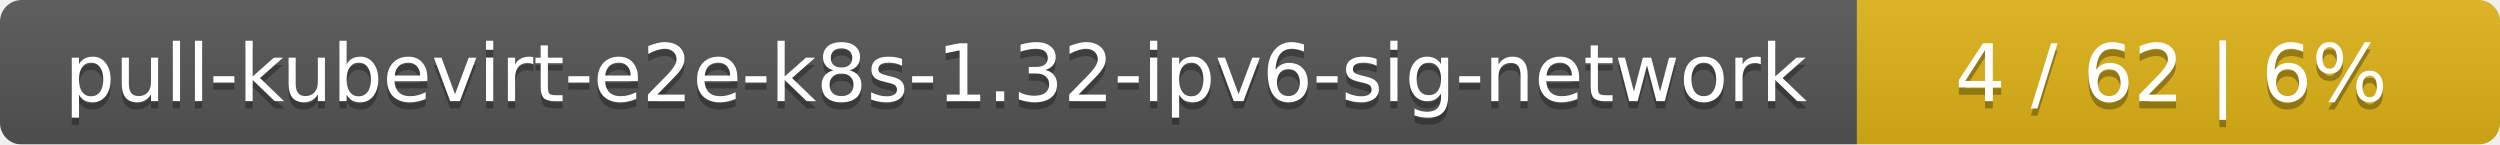
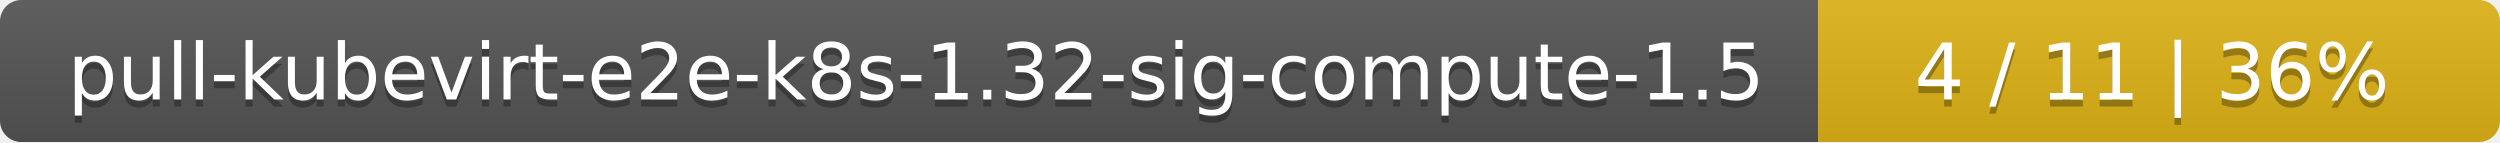
- <svg xmlns="http://www.w3.org/2000/svg" width="346" height="20">
+ <svg xmlns="http://www.w3.org/2000/svg" width="352" height="20">
  <linearGradient id="smooth" x2="0" y2="100%">
    <stop offset="0" stop-color="#bbb" stop-opacity=".1" />
    <stop offset="1" stop-opacity=".1" />
  </linearGradient>
  <mask id="round">
-     <rect width="346" height="20" rx="3" fill="#fff" />
+     <rect width="352" height="20" rx="3" fill="#fff" />
  </mask>
  <g mask="url(#round)">
-     <rect width="257" height="20" fill="#555" />
-     <rect x="257" width="89" height="20" fill="#dfb317" />
-     <rect width="346" height="20" fill="url(#smooth)" />
+     <rect width="256" height="20" fill="#555" />
+     <rect x="256" width="96" height="20" fill="#dfb317" />
+     <rect width="352" height="20" fill="url(#smooth)" />
  </g>
  <g fill="#fff" text-anchor="middle" font-family="DejaVu Sans,Verdana,Geneva,sans-serif" font-size="11">
-     <text x="129.5" y="15" fill="#010101" fill-opacity=".3">pull-kubevirt-e2e-k8s-1.32-ipv6-sig-network</text>
-     <text x="129.5" y="14">pull-kubevirt-e2e-k8s-1.32-ipv6-sig-network</text>
-     <text x="300.5" y="15" fill="#010101" fill-opacity=".3">4 / 62    |    6%</text>
-     <text x="300.5" y="14">4 / 62    |    6%</text>
+     <text x="129" y="15" fill="#010101" fill-opacity=".3">pull-kubevirt-e2e-k8s-1.32-sig-compute-1.5</text>
+     <text x="129" y="14">pull-kubevirt-e2e-k8s-1.32-sig-compute-1.5</text>
+     <text x="303" y="15" fill="#010101" fill-opacity=".3">4 / 11    |    36%</text>
+     <text x="303" y="14">4 / 11    |    36%</text>
  </g>
</svg>
